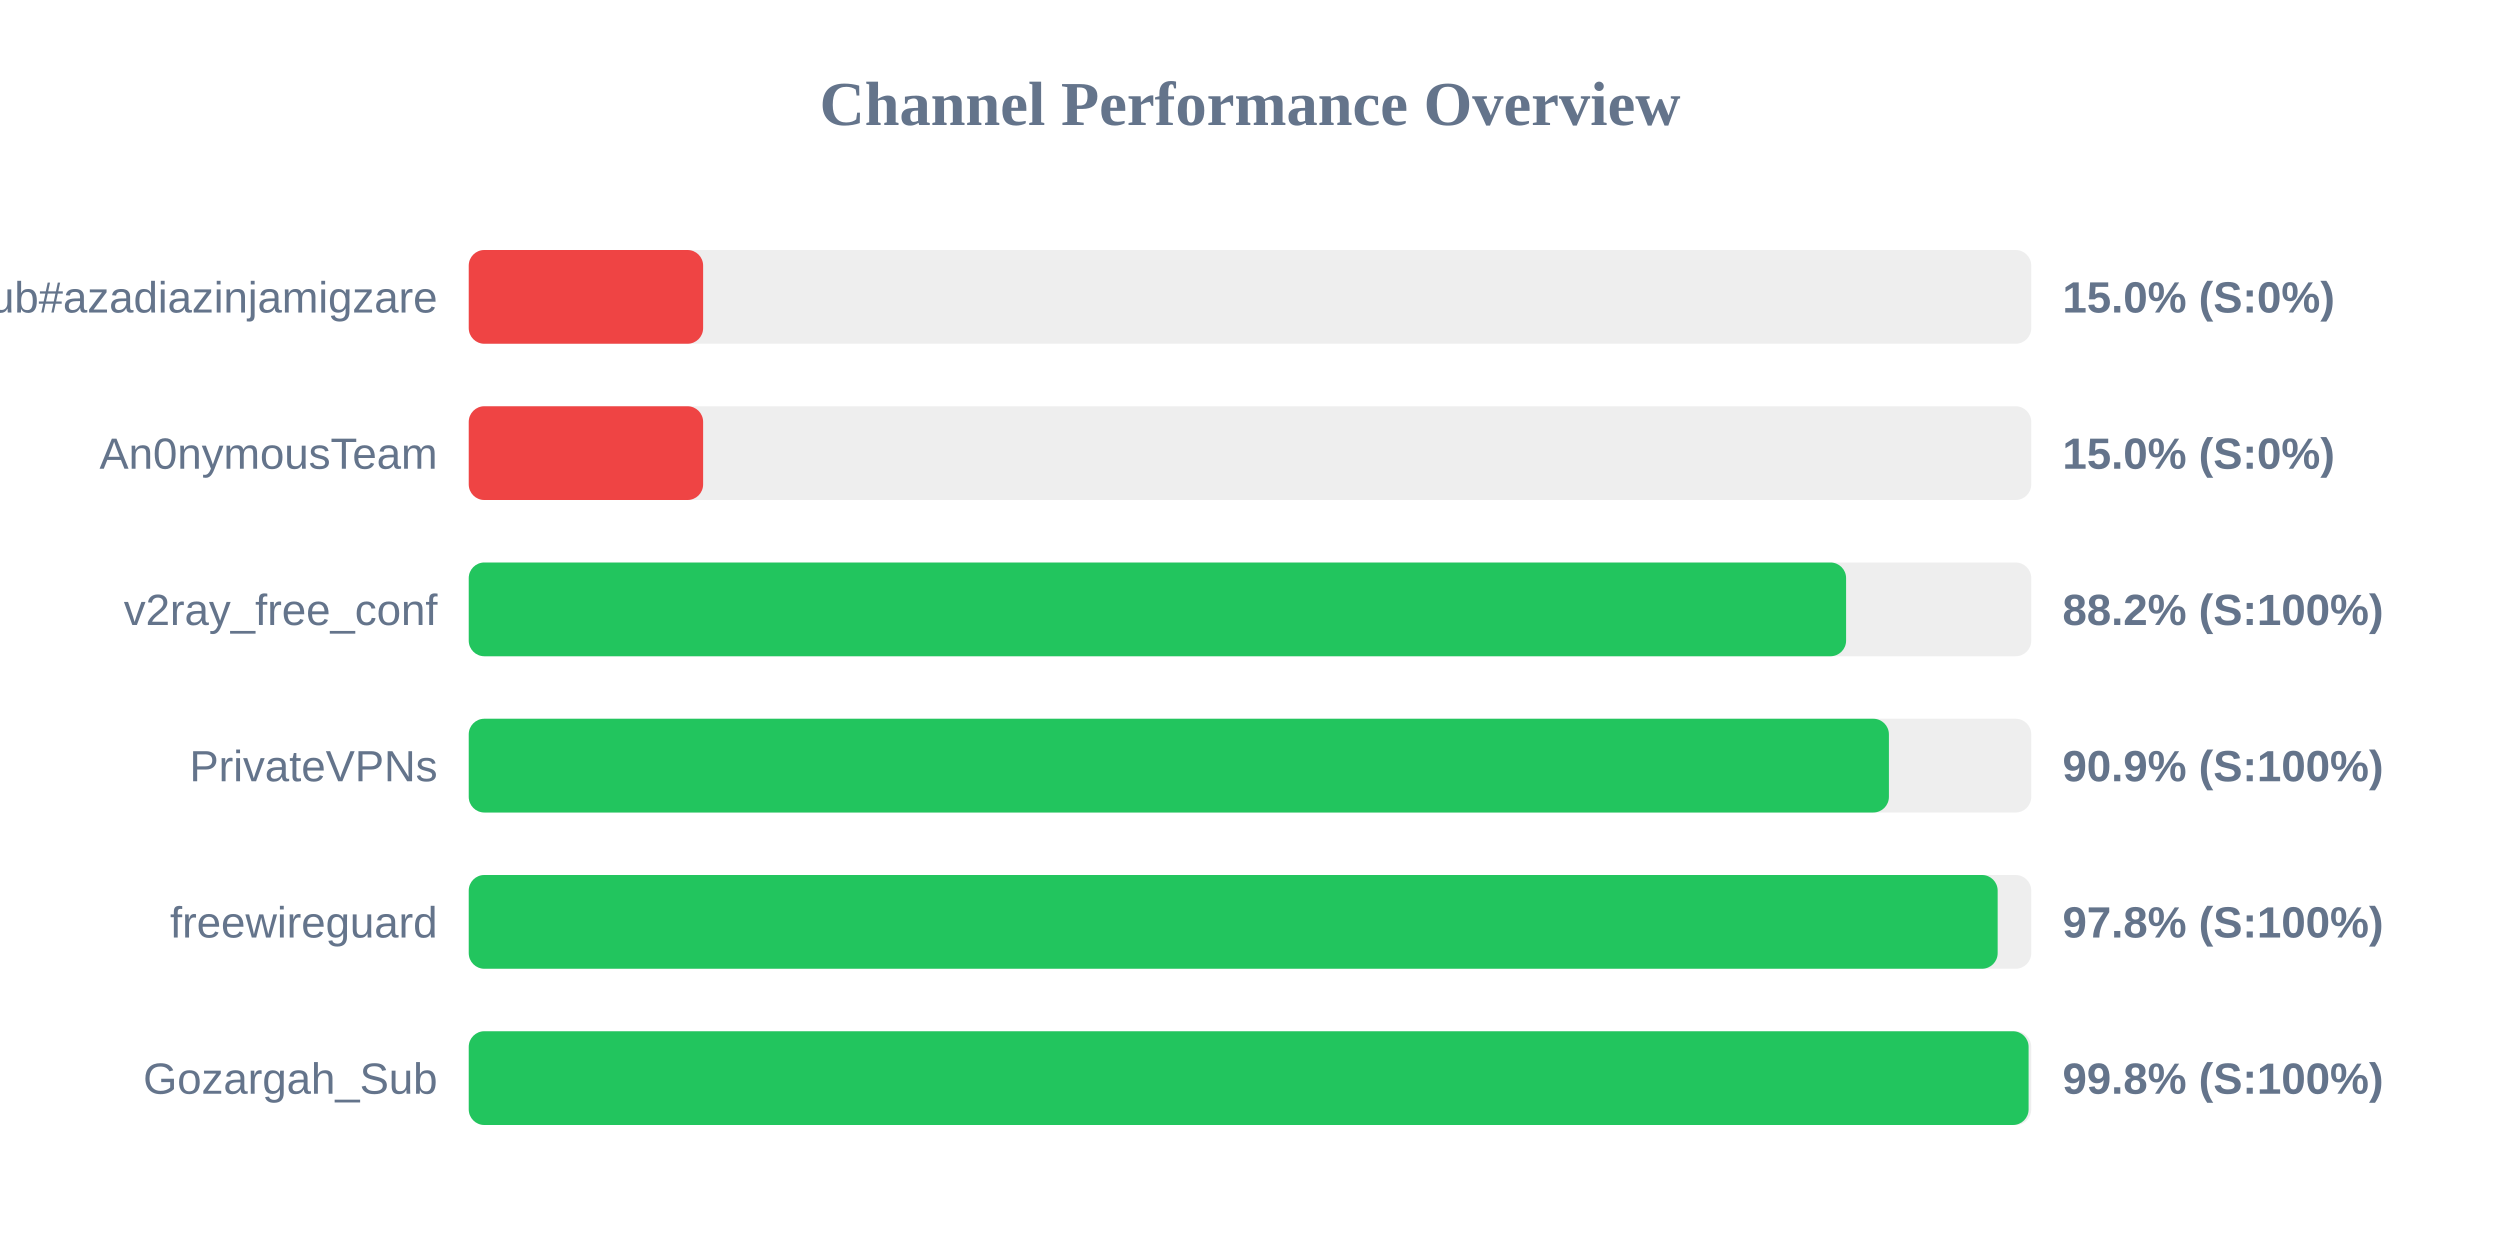
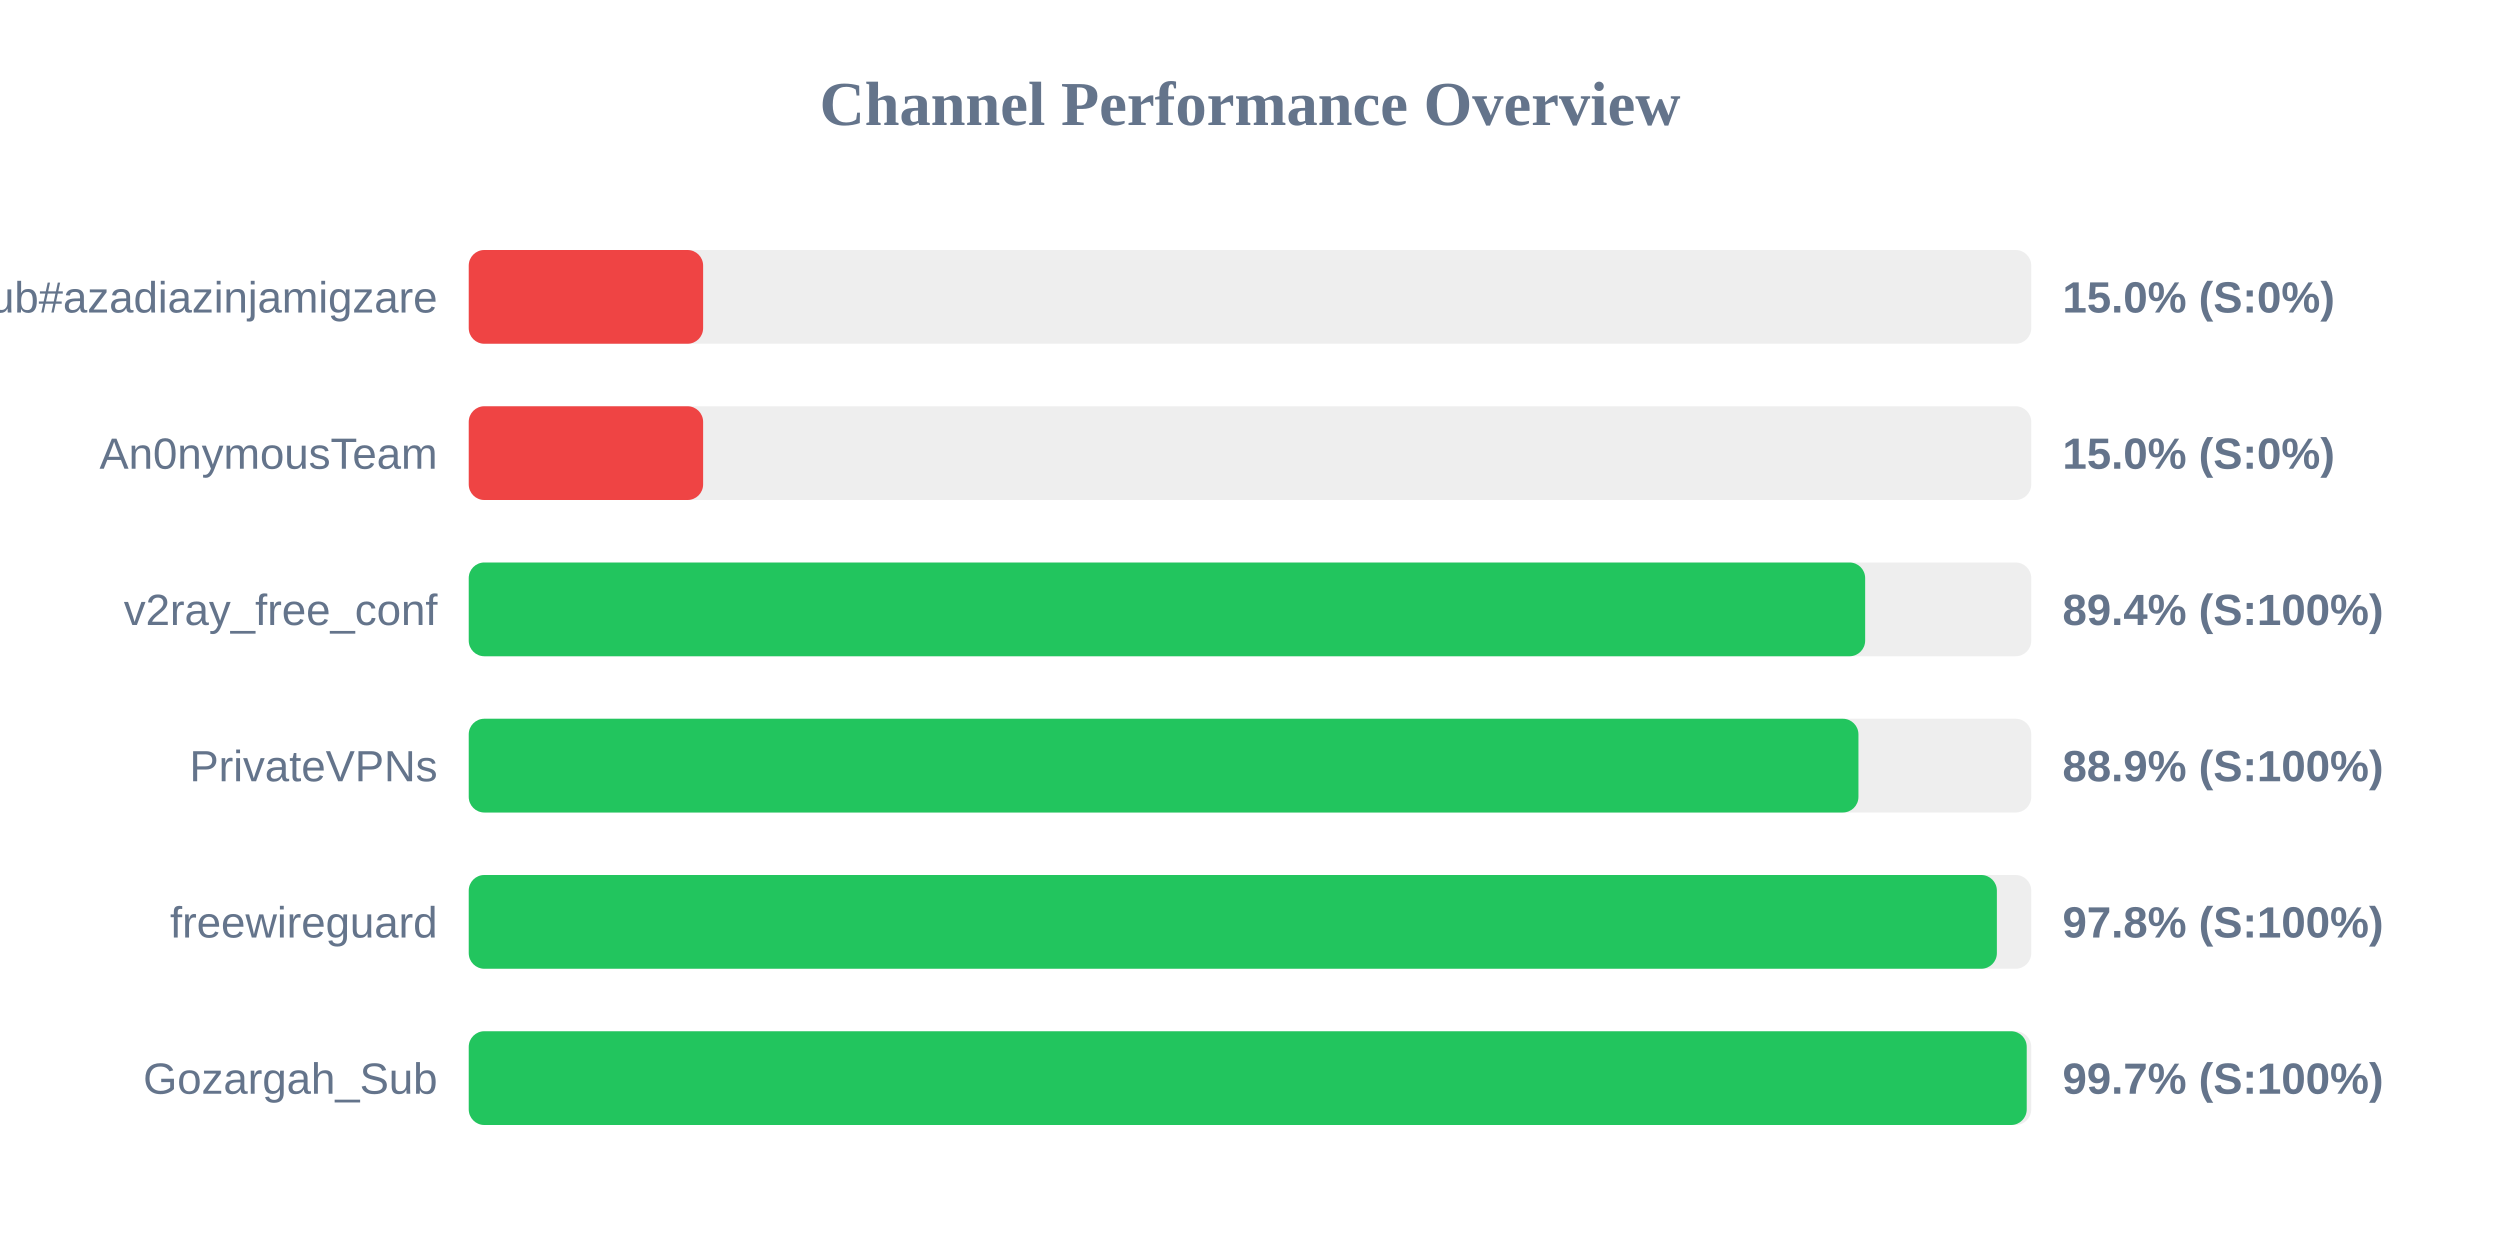
<svg xmlns="http://www.w3.org/2000/svg" width="800" height="400" version="1.1">
  <style>
        .row { font: 14px Arial; fill: #64748b; }
        .score { font: bold 14px Arial; fill: #64748b; }
    </style>
  <text x="400" y="40" text-anchor="middle" font-size="20px" font-weight="bold" fill="#64748b">Channel Performance Overview</text>
  <rect x="150" y="80" width="500" height="30" fill="#eee" rx="5" />
  <rect x="150" y="80" width="75.0" height="30" fill="#ef4444" rx="5" />
  <text x="140" y="100" text-anchor="end" class="row">Sub#azadiazinjamigzare</text>
  <text x="660" y="100" text-anchor="start" class="score">15.0% (S:0%)</text>
  <rect x="150" y="130" width="500" height="30" fill="#eee" rx="5" />
  <rect x="150" y="130" width="75.0" height="30" fill="#ef4444" rx="5" />
  <text x="140" y="150" text-anchor="end" class="row">An0nymousTeam</text>
  <text x="660" y="150" text-anchor="start" class="score">15.0% (S:0%)</text>
  <rect x="150" y="180" width="500" height="30" fill="#eee" rx="5" />
-   <rect x="150" y="180" width="440.75" height="30" fill="#22c55e" rx="5" />
+   <rect x="150" y="180" width="446.85" height="30" fill="#22c55e" rx="5" />
  <text x="140" y="200" text-anchor="end" class="row">v2ray_free_conf</text>
-   <text x="660" y="200" text-anchor="start" class="score">88.2% (S:100%)</text>
+   <text x="660" y="200" text-anchor="start" class="score">89.4% (S:100%)</text>
  <rect x="150" y="230" width="500" height="30" fill="#eee" rx="5" />
-   <rect x="150" y="230" width="454.45" height="30" fill="#22c55e" rx="5" />
+   <rect x="150" y="230" width="444.7" height="30" fill="#22c55e" rx="5" />
  <text x="140" y="250" text-anchor="end" class="row">PrivateVPNs</text>
-   <text x="660" y="250" text-anchor="start" class="score">90.9% (S:100%)</text>
+   <text x="660" y="250" text-anchor="start" class="score">88.9% (S:100%)</text>
  <rect x="150" y="280" width="500" height="30" fill="#eee" rx="5" />
-   <rect x="150" y="280" width="489.25" height="30" fill="#22c55e" rx="5" />
+   <rect x="150" y="280" width="489.0" height="30" fill="#22c55e" rx="5" />
  <text x="140" y="300" text-anchor="end" class="row">freewireguard</text>
  <text x="660" y="300" text-anchor="start" class="score">97.8% (S:100%)</text>
  <rect x="150" y="330" width="500" height="30" fill="#eee" rx="5" />
-   <rect x="150" y="330" width="499.15" height="30" fill="#22c55e" rx="5" />
+   <rect x="150" y="330" width="498.55" height="30" fill="#22c55e" rx="5" />
  <text x="140" y="350" text-anchor="end" class="row">Gozargah_Sub</text>
-   <text x="660" y="350" text-anchor="start" class="score">99.8% (S:100%)</text>
+   <text x="660" y="350" text-anchor="start" class="score">99.7% (S:100%)</text>
</svg>
